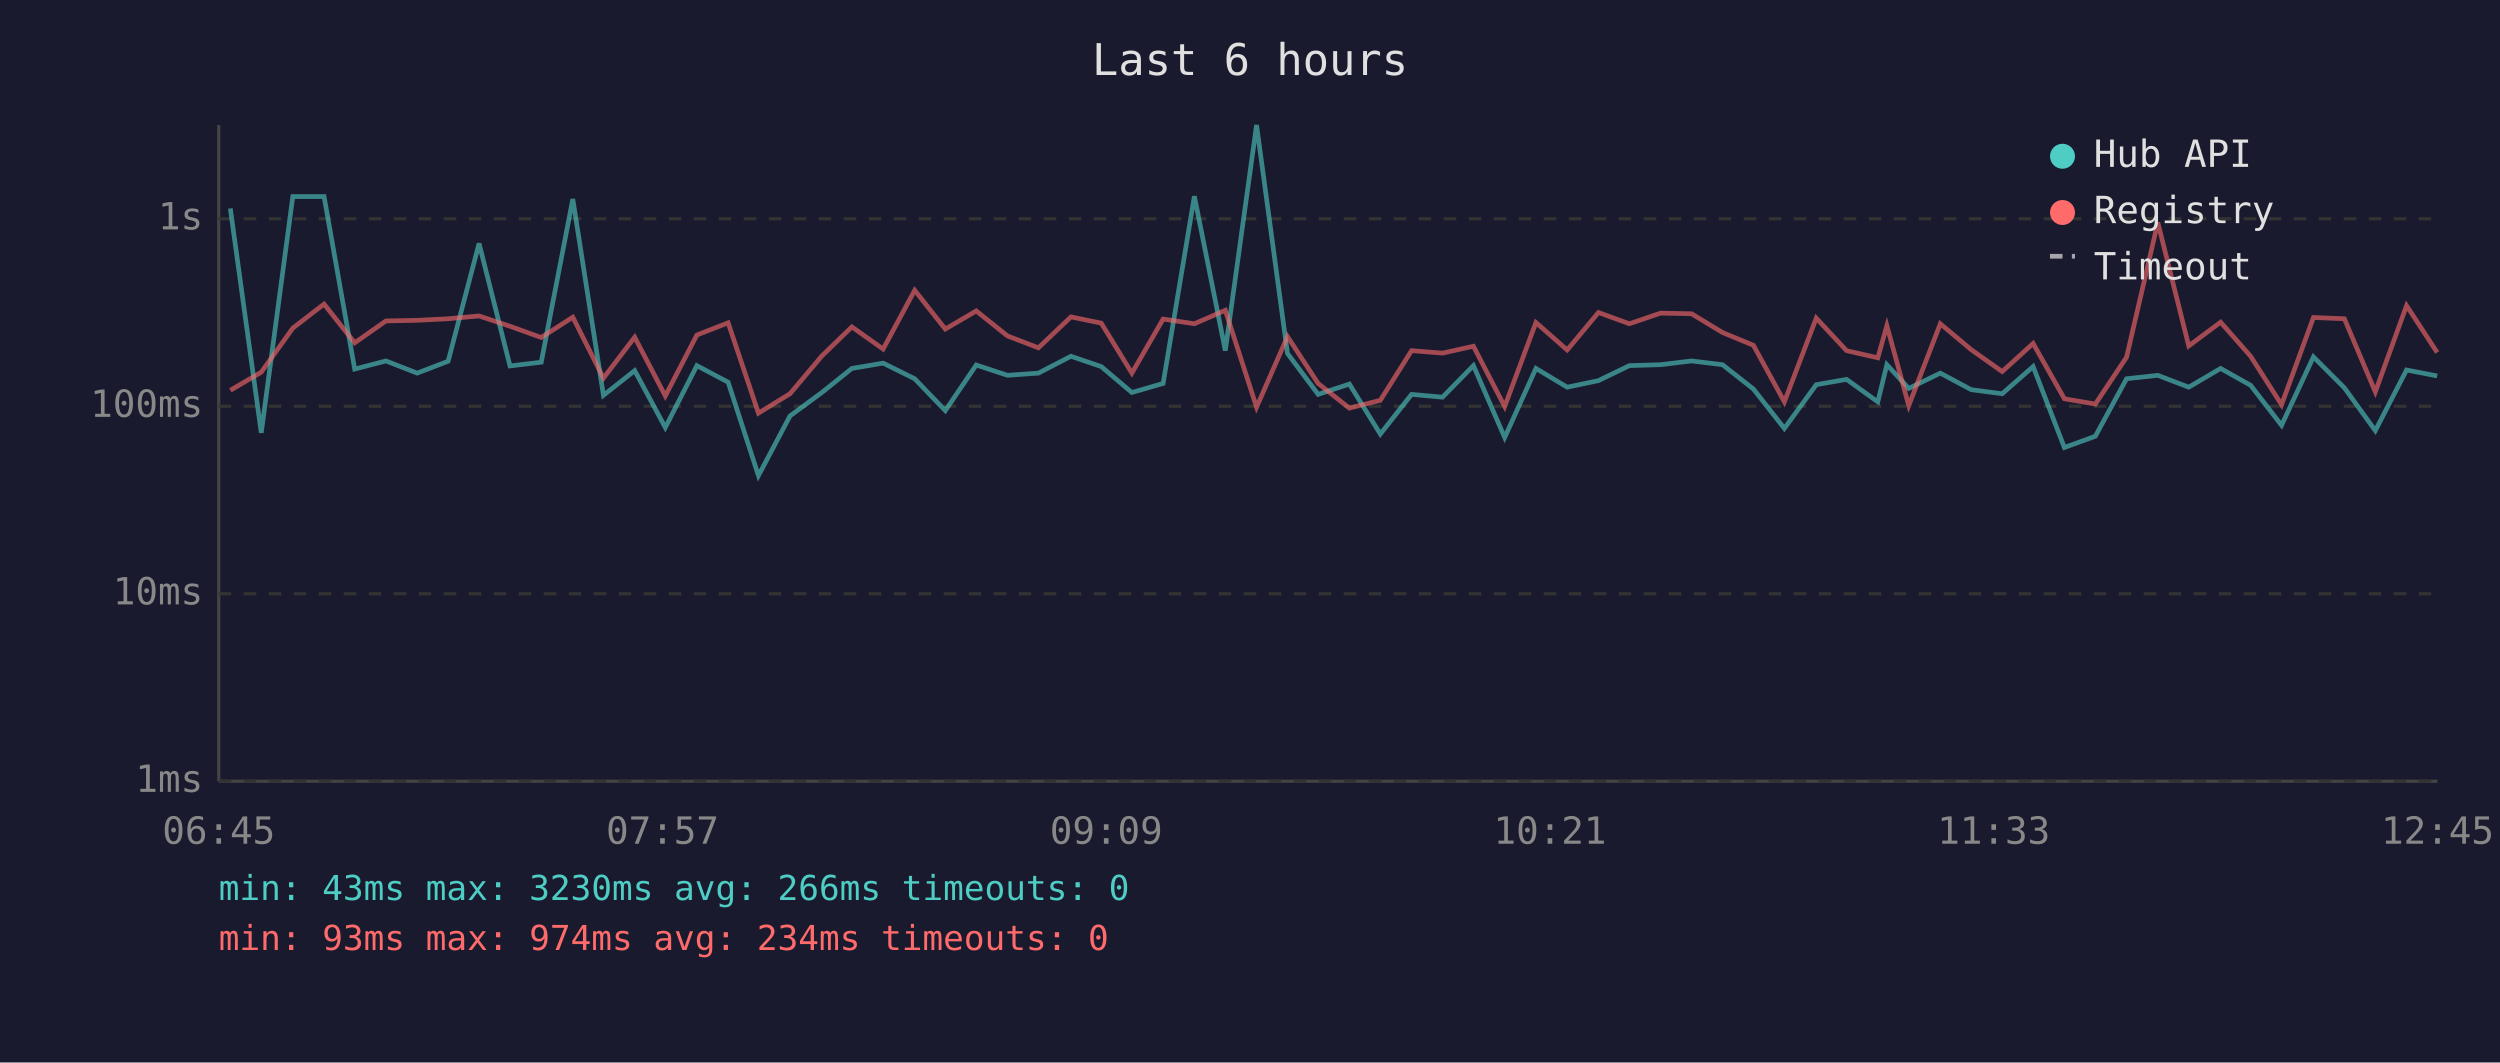
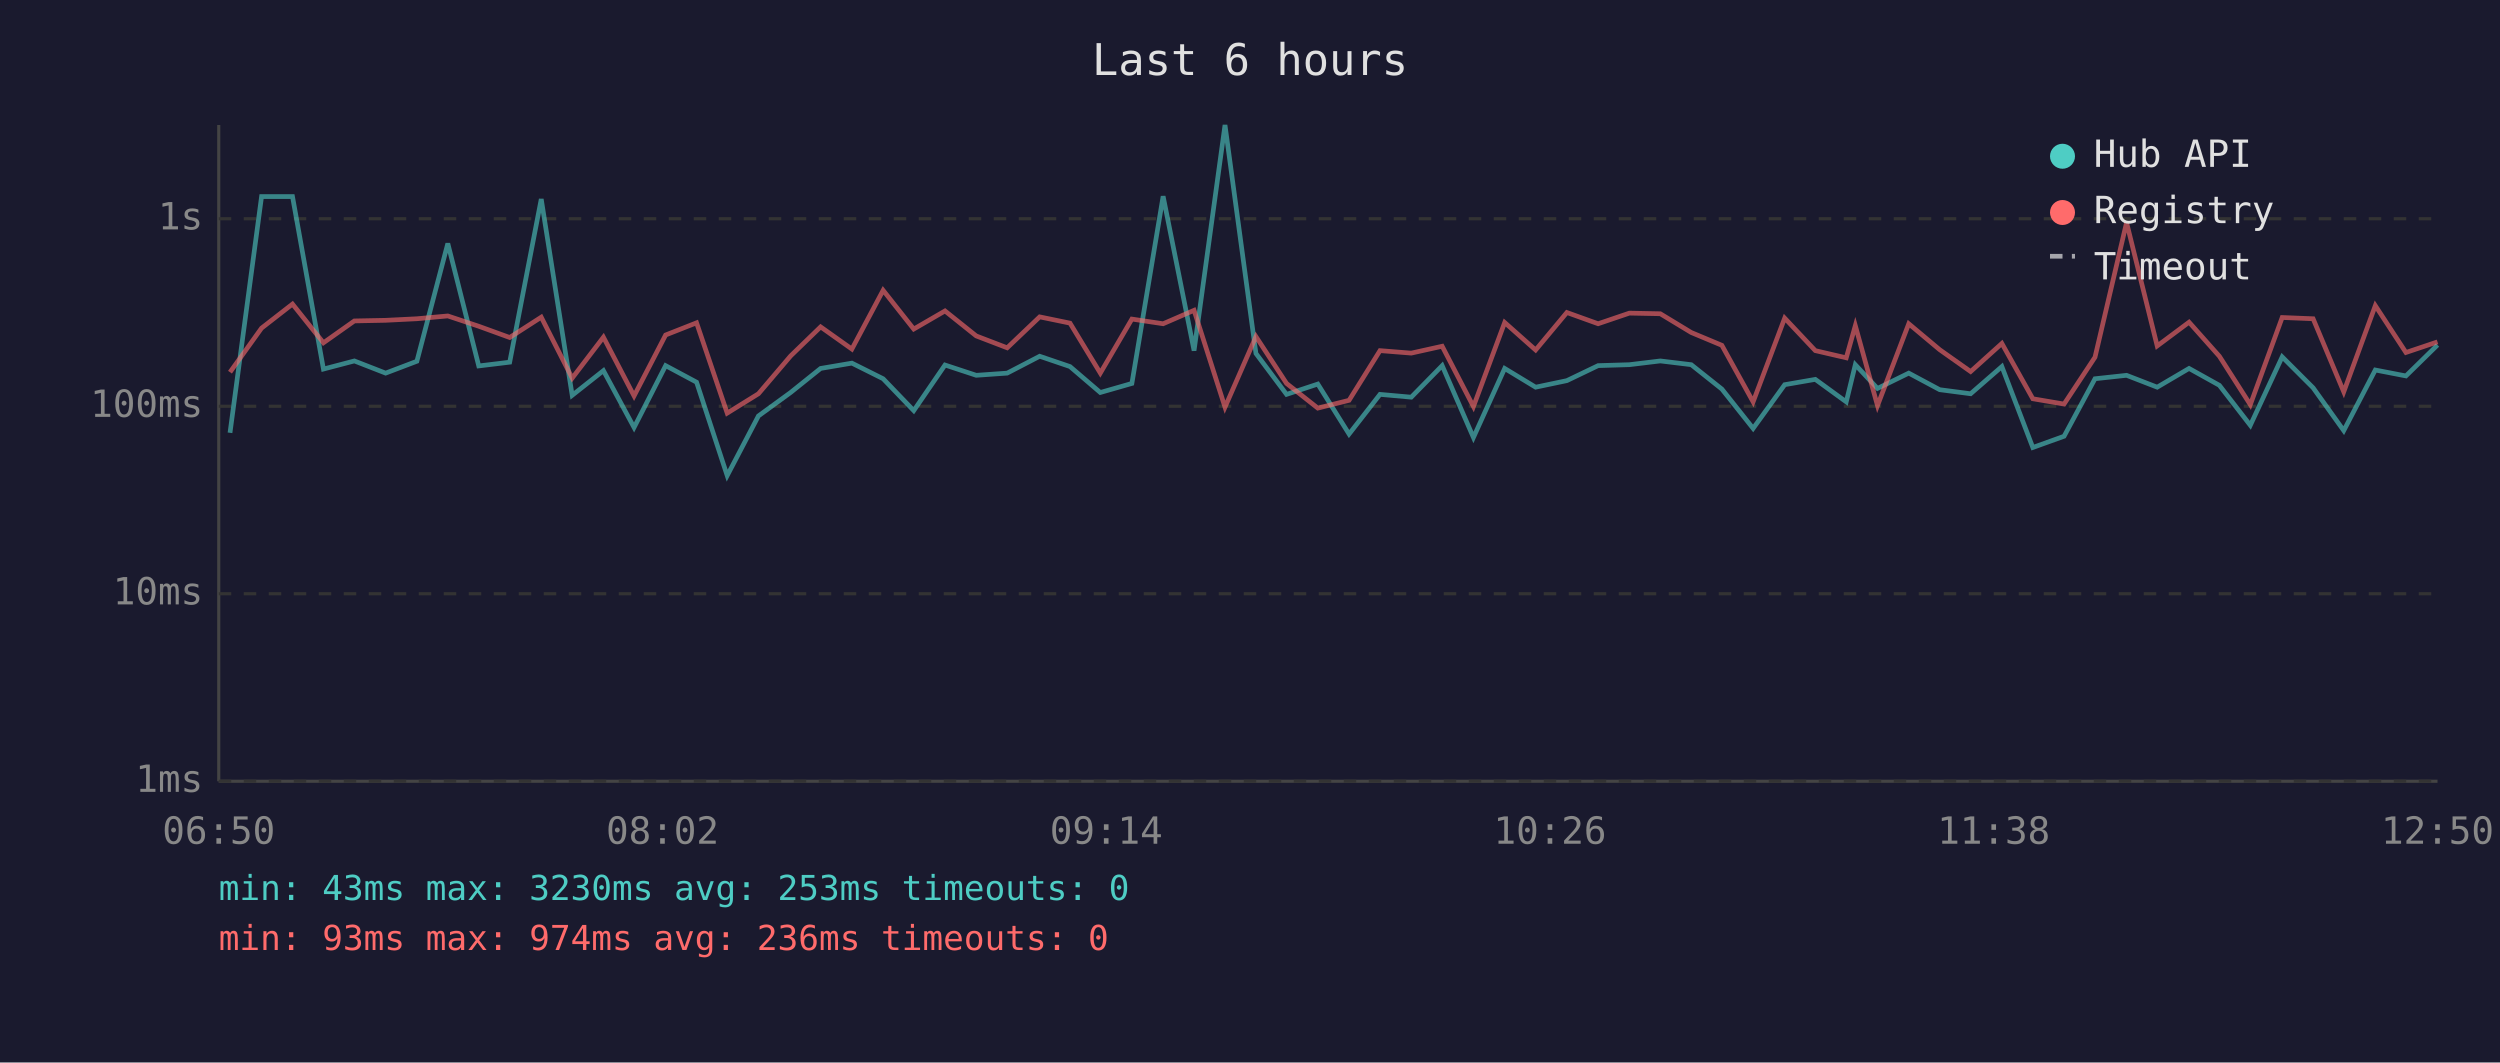
<svg xmlns="http://www.w3.org/2000/svg" viewBox="0 0 800 340" font-family="monospace" font-size="12">
  <rect width="800" height="340" fill="#1a1a2e" />
  <text x="400" y="24" fill="#e0e0e0" font-size="14" text-anchor="middle">Last 6 hours</text>
  <line x1="70" y1="40" x2="70" y2="250" stroke="#444" stroke-width="1" />
  <line x1="70" y1="250" x2="780" y2="250" stroke="#444" stroke-width="1" />
  <line x1="70" y1="250" x2="780" y2="250" stroke="#333" stroke-width="1" stroke-dasharray="4" />
  <text x="65" y="250" fill="#888" text-anchor="end" dominant-baseline="middle">1ms</text>
  <line x1="70" y1="190" x2="780" y2="190" stroke="#333" stroke-width="1" stroke-dasharray="4" />
  <text x="65" y="190" fill="#888" text-anchor="end" dominant-baseline="middle">10ms</text>
  <line x1="70" y1="130" x2="780" y2="130" stroke="#333" stroke-width="1" stroke-dasharray="4" />
  <text x="65" y="130" fill="#888" text-anchor="end" dominant-baseline="middle">100ms</text>
  <line x1="70" y1="70" x2="780" y2="70" stroke="#333" stroke-width="1" stroke-dasharray="4" />
  <text x="65" y="70" fill="#888" text-anchor="end" dominant-baseline="middle">1s</text>
-   <text x="70" y="270" fill="#888" text-anchor="middle">06:45</text>
-   <text x="212" y="270" fill="#888" text-anchor="middle">07:57</text>
-   <text x="354" y="270" fill="#888" text-anchor="middle">09:09</text>
-   <text x="496" y="270" fill="#888" text-anchor="middle">10:21</text>
-   <text x="638" y="270" fill="#888" text-anchor="middle">11:33</text>
-   <text x="780" y="270" fill="#888" text-anchor="middle">12:45</text>
-   <polyline points="73.7,66.7 83.6,138.5 93.7,62.9 103.7,62.9 113.5,118.1 123.5,115.5 133.5,119.4 143.4,115.6 153.3,77.9 163.2,117.1 173.2,115.9 183.3,63.7 193.1,126.5 203.1,118.6 212.9,136.8 223.0,117.0 233.0,122.3 242.7,152.2 252.8,133.1 263.0,125.6 272.6,117.9 282.6,116.2 292.7,121.2 302.5,131.4 312.4,116.8 322.4,120.1 332.3,119.4 342.7,114.0 352.4,117.3 362.2,125.6 372.2,122.7 382.2,62.8 392.1,112.2 402.1,40.0 412.0,113.1 421.8,126.2 431.8,122.9 441.7,138.9 451.7,126.2 461.6,127.1 471.5,117.0 481.5,140.0 491.5,117.9 501.5,123.9 511.5,121.8 521.4,117.0 531.4,116.7 541.3,115.5 551.2,116.7 561.1,124.5 571.0,137.1 581.2,123.1 590.9,121.4 600.9,128.6 603.8,116.7 610.8,124.3 620.9,119.4 630.8,124.7 640.7,126.0 650.6,117.3 660.6,143.2 670.5,139.6 680.5,121.2 690.5,120.1 700.4,123.9 710.6,117.9 720.2,123.3 730.1,136.1 740.3,114.2 750.2,124.1 760.1,137.8 770.1,118.4 779.9,120.3" fill="none" stroke="#4ecdc4" stroke-width="1.5" opacity="0.6" />
-   <polyline points="73.7,124.9 83.6,119.1 93.7,105.0 103.7,97.3 113.5,109.7 123.5,102.7 133.5,102.5 143.4,102.0 153.3,101.1 163.2,104.4 173.2,108.0 183.3,101.5 193.1,121.0 203.1,107.9 212.9,126.7 223.0,107.2 233.0,103.3 242.7,132.2 252.8,126.0 263.0,113.9 272.6,104.6 282.6,111.7 292.7,92.9 302.5,105.3 312.4,99.5 322.4,107.5 332.3,111.3 342.7,101.4 352.4,103.4 362.2,119.4 372.2,102.1 382.2,103.6 392.1,99.3 402.1,130.3 412.0,107.7 421.8,122.7 431.8,130.6 441.7,128.1 451.7,112.2 461.6,113.0 471.5,110.8 481.5,130.1 491.5,103.2 501.5,112.0 511.5,100.0 521.4,103.6 531.4,100.2 541.3,100.4 551.2,106.4 561.1,110.5 571.0,128.6 581.2,101.8 590.9,112.2 600.9,114.5 603.8,104.2 610.8,129.8 620.9,103.6 630.8,111.9 640.7,118.9 650.6,109.9 660.6,127.6 670.5,129.3 680.5,114.3 690.5,71.2 700.4,110.7 710.6,103.1 720.2,114.0 730.1,129.5 740.3,101.6 750.2,102.0 760.1,125.4 770.1,97.8 779.9,112.8" fill="none" stroke="#ff6b6b" stroke-width="1.5" opacity="0.6" />
+   <text x="70" y="270" fill="#888" text-anchor="middle">06:50</text>
+   <text x="212" y="270" fill="#888" text-anchor="middle">08:02</text>
+   <text x="354" y="270" fill="#888" text-anchor="middle">09:14</text>
+   <text x="496" y="270" fill="#888" text-anchor="middle">10:26</text>
+   <text x="638" y="270" fill="#888" text-anchor="middle">11:38</text>
+   <text x="780" y="270" fill="#888" text-anchor="middle">12:50</text>
+   <polyline points="73.6,138.5 83.7,62.9 93.6,62.9 103.5,118.1 113.4,115.5 123.4,119.4 133.4,115.6 143.3,77.9 153.2,117.1 163.1,115.9 173.2,63.7 183.1,126.5 193.1,118.6 202.9,136.8 213.0,117.0 222.9,122.3 232.7,152.2 242.7,133.1 253.0,125.6 262.6,117.9 272.6,116.2 282.6,121.2 292.4,131.4 302.4,116.8 312.4,120.1 322.3,119.4 332.7,114.0 342.4,117.3 352.1,125.6 362.2,122.7 372.2,62.8 382.1,112.2 392.0,40.0 401.9,113.1 411.7,126.2 421.7,122.9 431.7,138.9 441.6,126.2 451.6,127.1 461.5,117.0 471.5,140.0 481.5,117.9 491.4,123.9 501.4,121.8 511.4,117.0 521.4,116.7 531.3,115.5 541.2,116.7 551.0,124.5 561.0,137.1 571.1,123.1 580.9,121.4 590.8,128.6 593.7,116.7 600.8,124.3 610.8,119.4 620.7,124.7 630.6,126.0 640.6,117.3 650.5,143.2 660.5,139.6 670.4,121.2 680.5,120.1 690.3,123.9 700.5,117.9 710.2,123.3 720.1,136.1 730.3,114.2 740.2,124.1 750.0,137.8 760.1,118.4 769.9,120.3 780.0,110.4" fill="none" stroke="#4ecdc4" stroke-width="1.5" opacity="0.6" />
+   <polyline points="73.6,119.1 83.7,105.0 93.6,97.3 103.5,109.7 113.4,102.7 123.4,102.5 133.4,102.0 143.3,101.1 153.2,104.4 163.1,108.0 173.2,101.5 183.1,121.0 193.1,107.9 202.9,126.7 213.0,107.2 222.9,103.3 232.7,132.2 242.7,126.0 253.0,113.9 262.6,104.6 272.6,111.7 282.6,92.9 292.4,105.3 302.4,99.5 312.4,107.5 322.3,111.3 332.7,101.4 342.4,103.4 352.1,119.4 362.2,102.1 372.2,103.6 382.1,99.3 392.0,130.3 401.9,107.7 411.7,122.7 421.7,130.6 431.7,128.1 441.6,112.2 451.6,113.0 461.5,110.8 471.5,130.1 481.5,103.2 491.4,112.0 501.4,100.0 511.4,103.6 521.4,100.2 531.3,100.4 541.2,106.4 551.0,110.5 561.0,128.6 571.1,101.8 580.9,112.2 590.8,114.5 593.7,104.2 600.8,129.8 610.8,103.6 620.7,111.9 630.6,118.9 640.6,109.9 650.5,127.6 660.5,129.3 670.4,114.3 680.5,71.2 690.3,110.7 700.5,103.1 710.2,114.0 720.1,129.5 730.3,101.6 740.2,102.0 750.0,125.4 760.1,97.8 769.9,112.8 780.0,109.4" fill="none" stroke="#ff6b6b" stroke-width="1.5" opacity="0.6" />
  <circle cx="660" cy="50" r="4" fill="#4ecdc4" />
  <text x="670" y="50" fill="#e0e0e0" dominant-baseline="middle">Hub API</text>
  <circle cx="660" cy="68" r="4" fill="#ff6b6b" />
  <text x="670" y="68" fill="#e0e0e0" dominant-baseline="middle">Registry</text>
  <line x1="656" y1="82" x2="664" y2="82" stroke="#e0e0e0" stroke-width="1.5" stroke-dasharray="4,3" opacity="0.7" />
  <text x="670" y="86" fill="#e0e0e0" dominant-baseline="middle">Timeout</text>
-   <text x="70" y="288" fill="#4ecdc4" font-size="11">min: 43ms  max: 3230ms  avg: 266ms  timeouts: 0</text>
-   <text x="70" y="304" fill="#ff6b6b" font-size="11">min: 93ms  max: 974ms  avg: 234ms  timeouts: 0</text>
+   <text x="70" y="288" fill="#4ecdc4" font-size="11">min: 43ms  max: 3230ms  avg: 253ms  timeouts: 0</text>
+   <text x="70" y="304" fill="#ff6b6b" font-size="11">min: 93ms  max: 974ms  avg: 236ms  timeouts: 0</text>
</svg>
